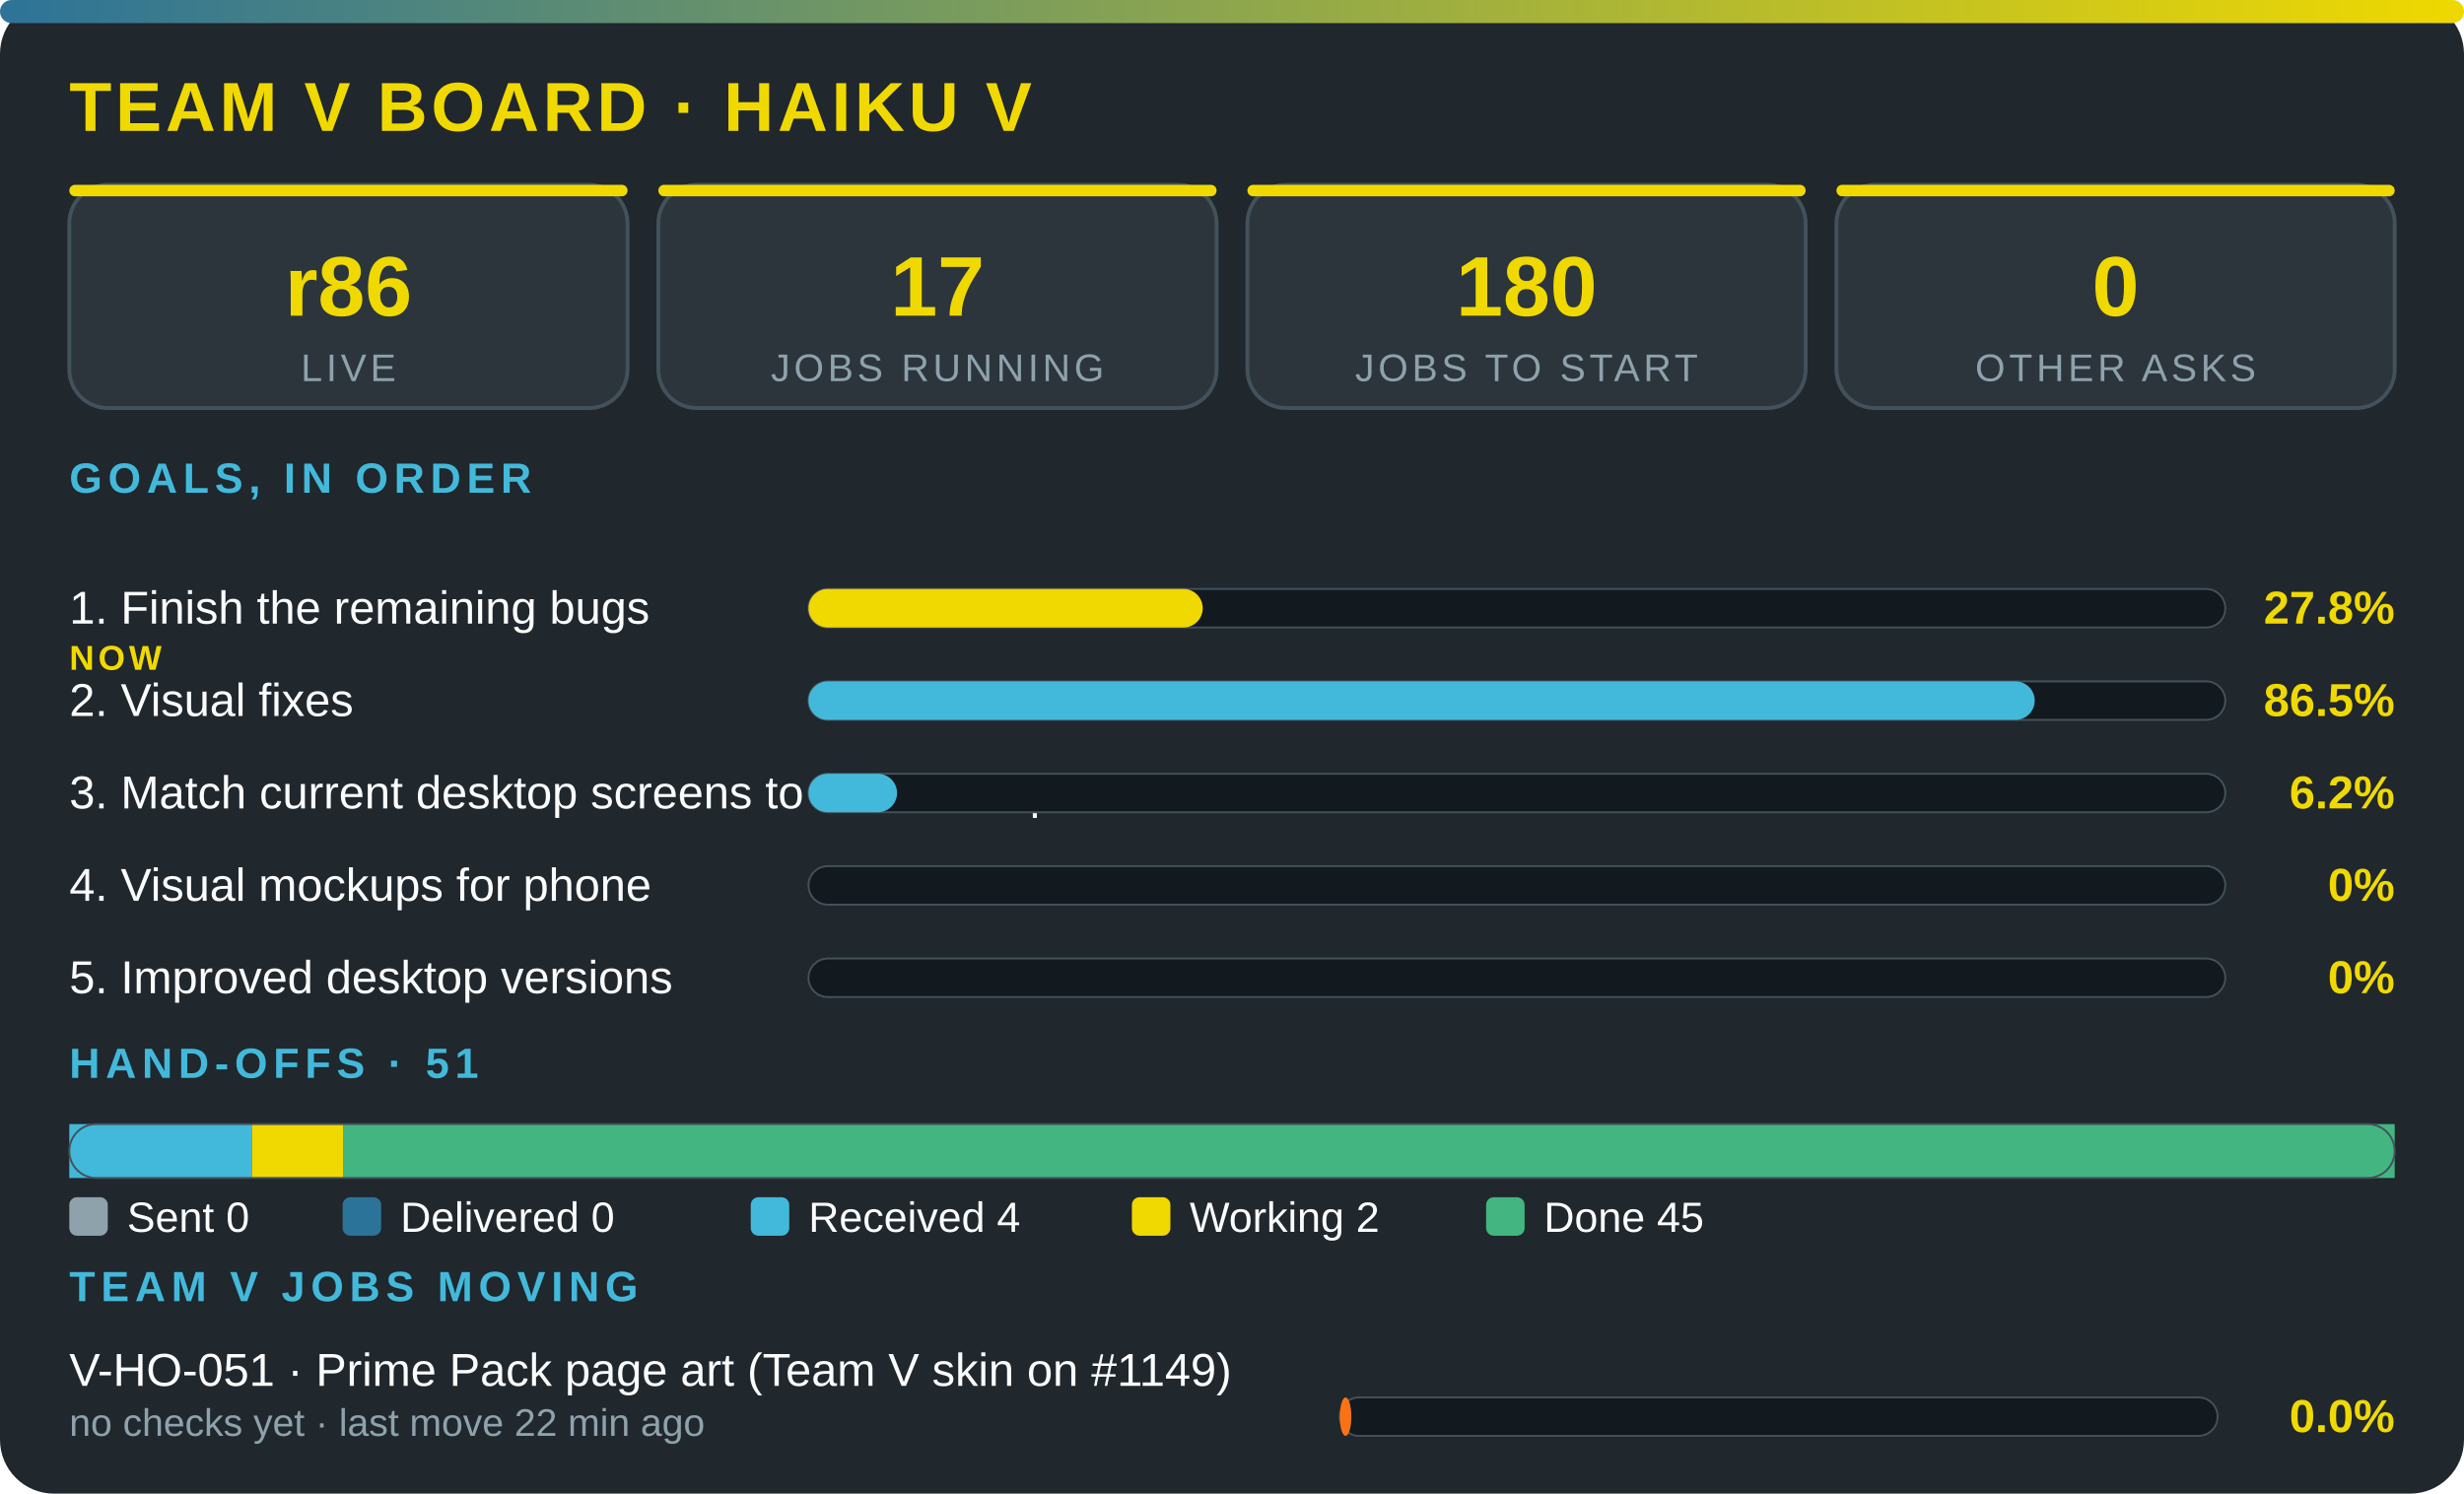
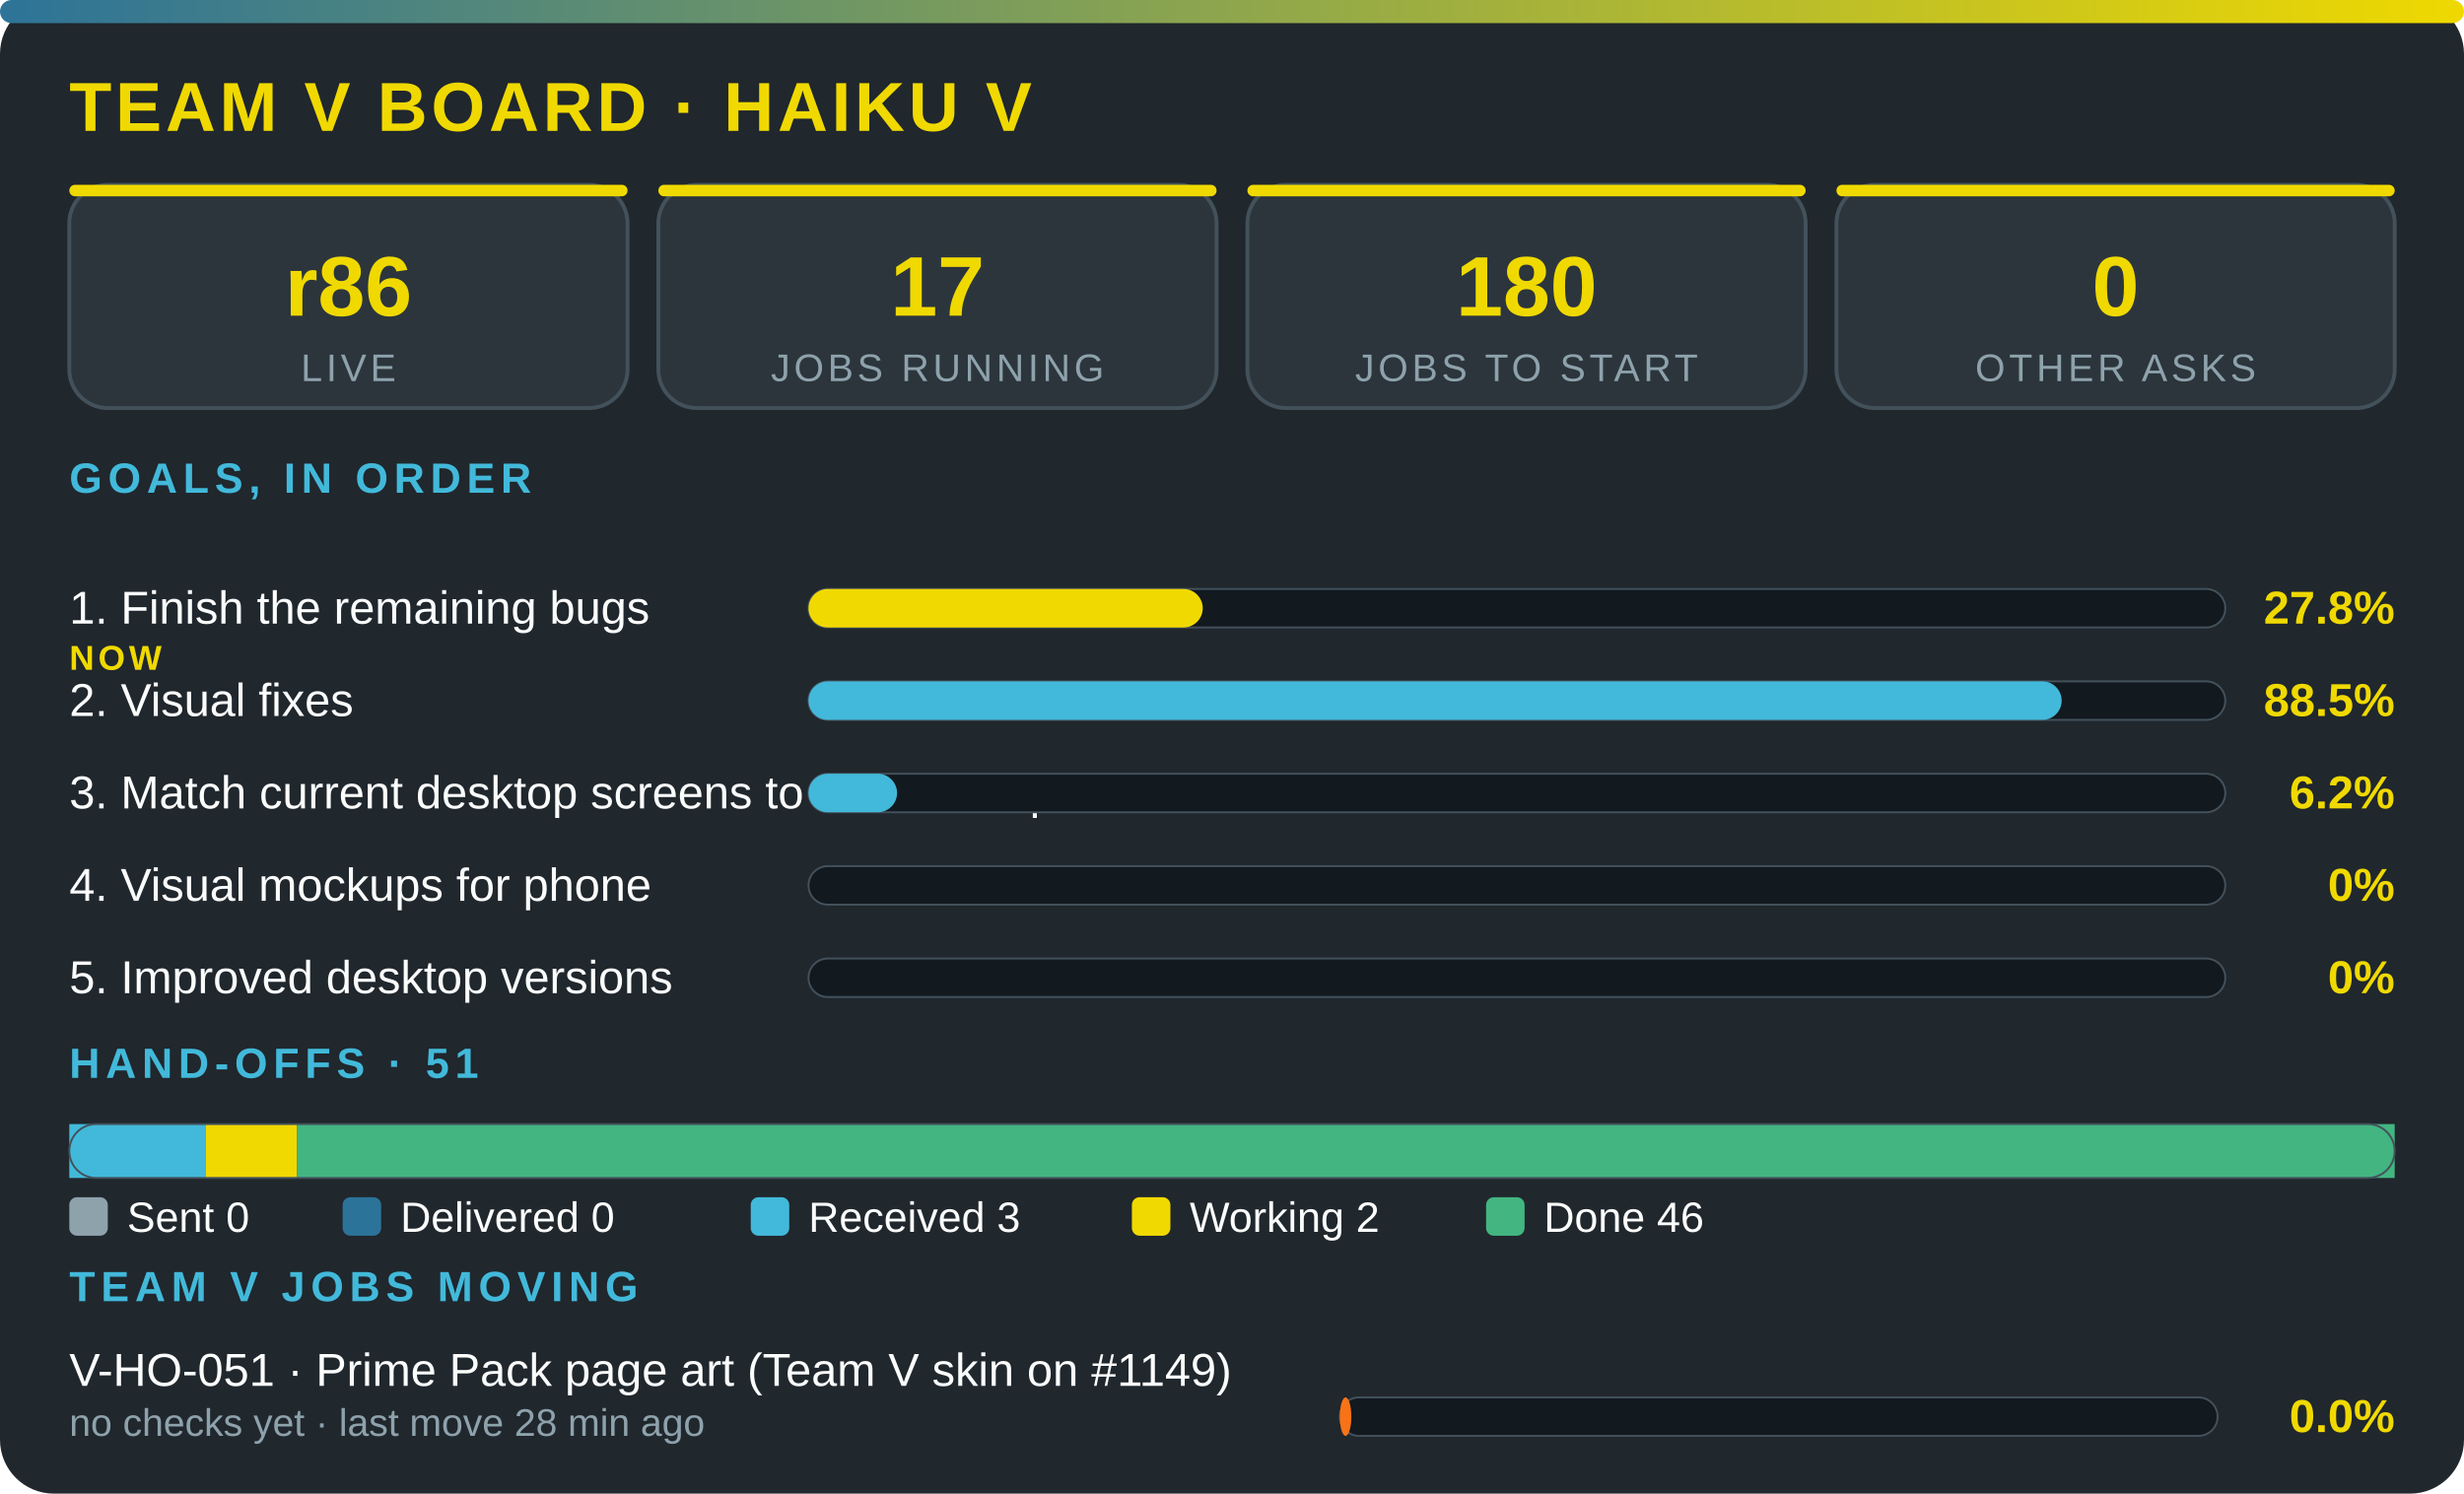
<svg xmlns="http://www.w3.org/2000/svg" viewBox="0 0 640 388" width="100%" role="img" aria-label="Team V board · Haiku V" font-family="'Segoe UI',system-ui,Arial,sans-serif">
  <defs>
    <linearGradient id="g">
      <stop offset="0" stop-color="#2c7399" />
      <stop offset="1" stop-color="#f0d900" />
    </linearGradient>
  </defs>
  <rect width="640" height="388" rx="14" fill="#20272d" />
  <rect width="640" height="6" rx="3" fill="url(#g)" />
  <text x="18" y="34" font-size="18" font-weight="800" fill="#f0d900" letter-spacing="1">TEAM V BOARD · HAIKU V</text>
  <rect x="18" y="48" width="145" height="58" rx="10" fill="#2c353c" stroke="#43515b" />
  <rect x="18" y="48" width="145" height="3" rx="1.5" fill="#f0d900" />
  <text x="90.5" y="82" font-size="22" font-weight="800" fill="#f0d900" text-anchor="middle">r86</text>
  <text x="90.5" y="99" font-size="10" fill="#8ea2ac" letter-spacing="1" text-anchor="middle">LIVE</text>
  <rect x="171" y="48" width="145" height="58" rx="10" fill="#2c353c" stroke="#43515b" />
  <rect x="171" y="48" width="145" height="3" rx="1.5" fill="#f0d900" />
  <text x="243.5" y="82" font-size="22" font-weight="800" fill="#f0d900" text-anchor="middle">17</text>
  <text x="243.5" y="99" font-size="10" fill="#8ea2ac" letter-spacing="1" text-anchor="middle">JOBS RUNNING</text>
  <rect x="324" y="48" width="145" height="58" rx="10" fill="#2c353c" stroke="#43515b" />
  <rect x="324" y="48" width="145" height="3" rx="1.5" fill="#f0d900" />
  <text x="396.5" y="82" font-size="22" font-weight="800" fill="#f0d900" text-anchor="middle">180</text>
  <text x="396.5" y="99" font-size="10" fill="#8ea2ac" letter-spacing="1" text-anchor="middle">JOBS TO START</text>
  <rect x="477" y="48" width="145" height="58" rx="10" fill="#2c353c" stroke="#43515b" />
  <rect x="477" y="48" width="145" height="3" rx="1.5" fill="#f0d900" />
  <text x="549.5" y="82" font-size="22" font-weight="800" fill="#f0d900" text-anchor="middle">0</text>
  <text x="549.5" y="99" font-size="10" fill="#8ea2ac" letter-spacing="1" text-anchor="middle">OTHER ASKS</text>
  <text x="18" y="128" font-size="11" font-weight="700" fill="#42b9da" letter-spacing="1.5">GOALS, IN ORDER</text>
  <text x="18" y="162" font-size="12" fill="#fbfcfc">1. Finish the remaining bugs</text>
  <text x="18" y="174" font-size="9" font-weight="800" letter-spacing="1" fill="#f0d900">NOW</text>
  <rect x="210" y="153" width="368" height="10" rx="5" fill="#12191f" stroke="#43515b" stroke-width=".5" />
  <rect x="210" y="153" width="102.4" height="10" rx="5" fill="#f0d900" />
  <text x="622" y="162" font-size="12" font-weight="800" fill="#f0d900" text-anchor="end">27.8%</text>
  <text x="18" y="186" font-size="12" fill="#fbfcfc">2. Visual fixes</text>
  <rect x="210" y="177" width="368" height="10" rx="5" fill="#12191f" stroke="#43515b" stroke-width=".5" />
-   <rect x="210" y="177" width="318.5" height="10" rx="5" fill="#42b9da" />
-   <text x="622" y="186" font-size="12" font-weight="800" fill="#f0d900" text-anchor="end">86.5%</text>
+   <rect x="210" y="177" width="325.5" height="10" rx="5" fill="#42b9da" />
+   <text x="622" y="186" font-size="12" font-weight="800" fill="#f0d900" text-anchor="end">88.5%</text>
  <text x="18" y="210" font-size="12" fill="#fbfcfc">3. Match current desktop screens to the mockup</text>
  <rect x="210" y="201" width="368" height="10" rx="5" fill="#12191f" stroke="#43515b" stroke-width=".5" />
  <rect x="210" y="201" width="23" height="10" rx="5" fill="#42b9da" />
  <text x="622" y="210" font-size="12" font-weight="800" fill="#f0d900" text-anchor="end">6.2%</text>
  <text x="18" y="234" font-size="12" fill="#fbfcfc">4. Visual mockups for phone</text>
  <rect x="210" y="225" width="368" height="10" rx="5" fill="#12191f" stroke="#43515b" stroke-width=".5" />
  <text x="622" y="234" font-size="12" font-weight="800" fill="#f0d900" text-anchor="end">0%</text>
  <text x="18" y="258" font-size="12" fill="#fbfcfc">5. Improved desktop versions</text>
  <rect x="210" y="249" width="368" height="10" rx="5" fill="#12191f" stroke="#43515b" stroke-width=".5" />
  <text x="622" y="258" font-size="12" font-weight="800" fill="#f0d900" text-anchor="end">0%</text>
  <text x="18" y="280" font-size="11" font-weight="700" fill="#42b9da" letter-spacing="1.5">HAND-OFFS · 51</text>
-   <rect x="18" y="292" width="47.4" height="14" fill="#42b9da" />
-   <rect x="65.4" y="292" width="23.7" height="14" fill="#f0d900" />
-   <rect x="89.1" y="292" width="532.9" height="14" fill="#43b581" />
+   <rect x="18" y="292" width="35.5" height="14" fill="#42b9da" />
+   <rect x="53.5" y="292" width="23.7" height="14" fill="#f0d900" />
+   <rect x="77.2" y="292" width="544.8" height="14" fill="#43b581" />
  <rect x="18" y="292" width="604" height="14" rx="7" fill="none" stroke="#43515b" stroke-width=".5" />
  <rect x="18" y="311" width="10" height="10" rx="2" fill="#8ea2ac" />
  <text x="33" y="320" font-size="11" fill="#fbfcfc">Sent 0</text>
  <rect x="89" y="311" width="10" height="10" rx="2" fill="#2c7399" />
  <text x="104" y="320" font-size="11" fill="#fbfcfc">Delivered 0</text>
  <rect x="195" y="311" width="10" height="10" rx="2" fill="#42b9da" />
-   <text x="210" y="320" font-size="11" fill="#fbfcfc">Received 4</text>
+   <text x="210" y="320" font-size="11" fill="#fbfcfc">Received 3</text>
  <rect x="294" y="311" width="10" height="10" rx="2" fill="#f0d900" />
  <text x="309" y="320" font-size="11" fill="#fbfcfc">Working 2</text>
  <rect x="386" y="311" width="10" height="10" rx="2" fill="#43b581" />
-   <text x="401" y="320" font-size="11" fill="#fbfcfc">Done 45</text>
+   <text x="401" y="320" font-size="11" fill="#fbfcfc">Done 46</text>
  <text x="18" y="338" font-size="11" font-weight="700" fill="#42b9da" letter-spacing="1.5">TEAM V JOBS MOVING</text>
  <text x="18" y="360" font-size="12" fill="#fbfcfc">V-HO-051 · Prime Pack page art (Team V skin on #1149)</text>
-   <text x="18" y="373" font-size="10" fill="#8ea2ac">no checks yet · last move 22 min ago</text>
+   <text x="18" y="373" font-size="10" fill="#8ea2ac">no checks yet · last move 28 min ago</text>
  <rect x="348" y="363" width="228" height="10" rx="5" fill="#12191f" stroke="#43515b" stroke-width=".5" />
  <rect x="348" y="363" width="3" height="10" rx="5" fill="#f97316" />
  <text x="622" y="372" font-size="12" font-weight="800" fill="#f0d900" text-anchor="end">0.0%</text>
</svg>
